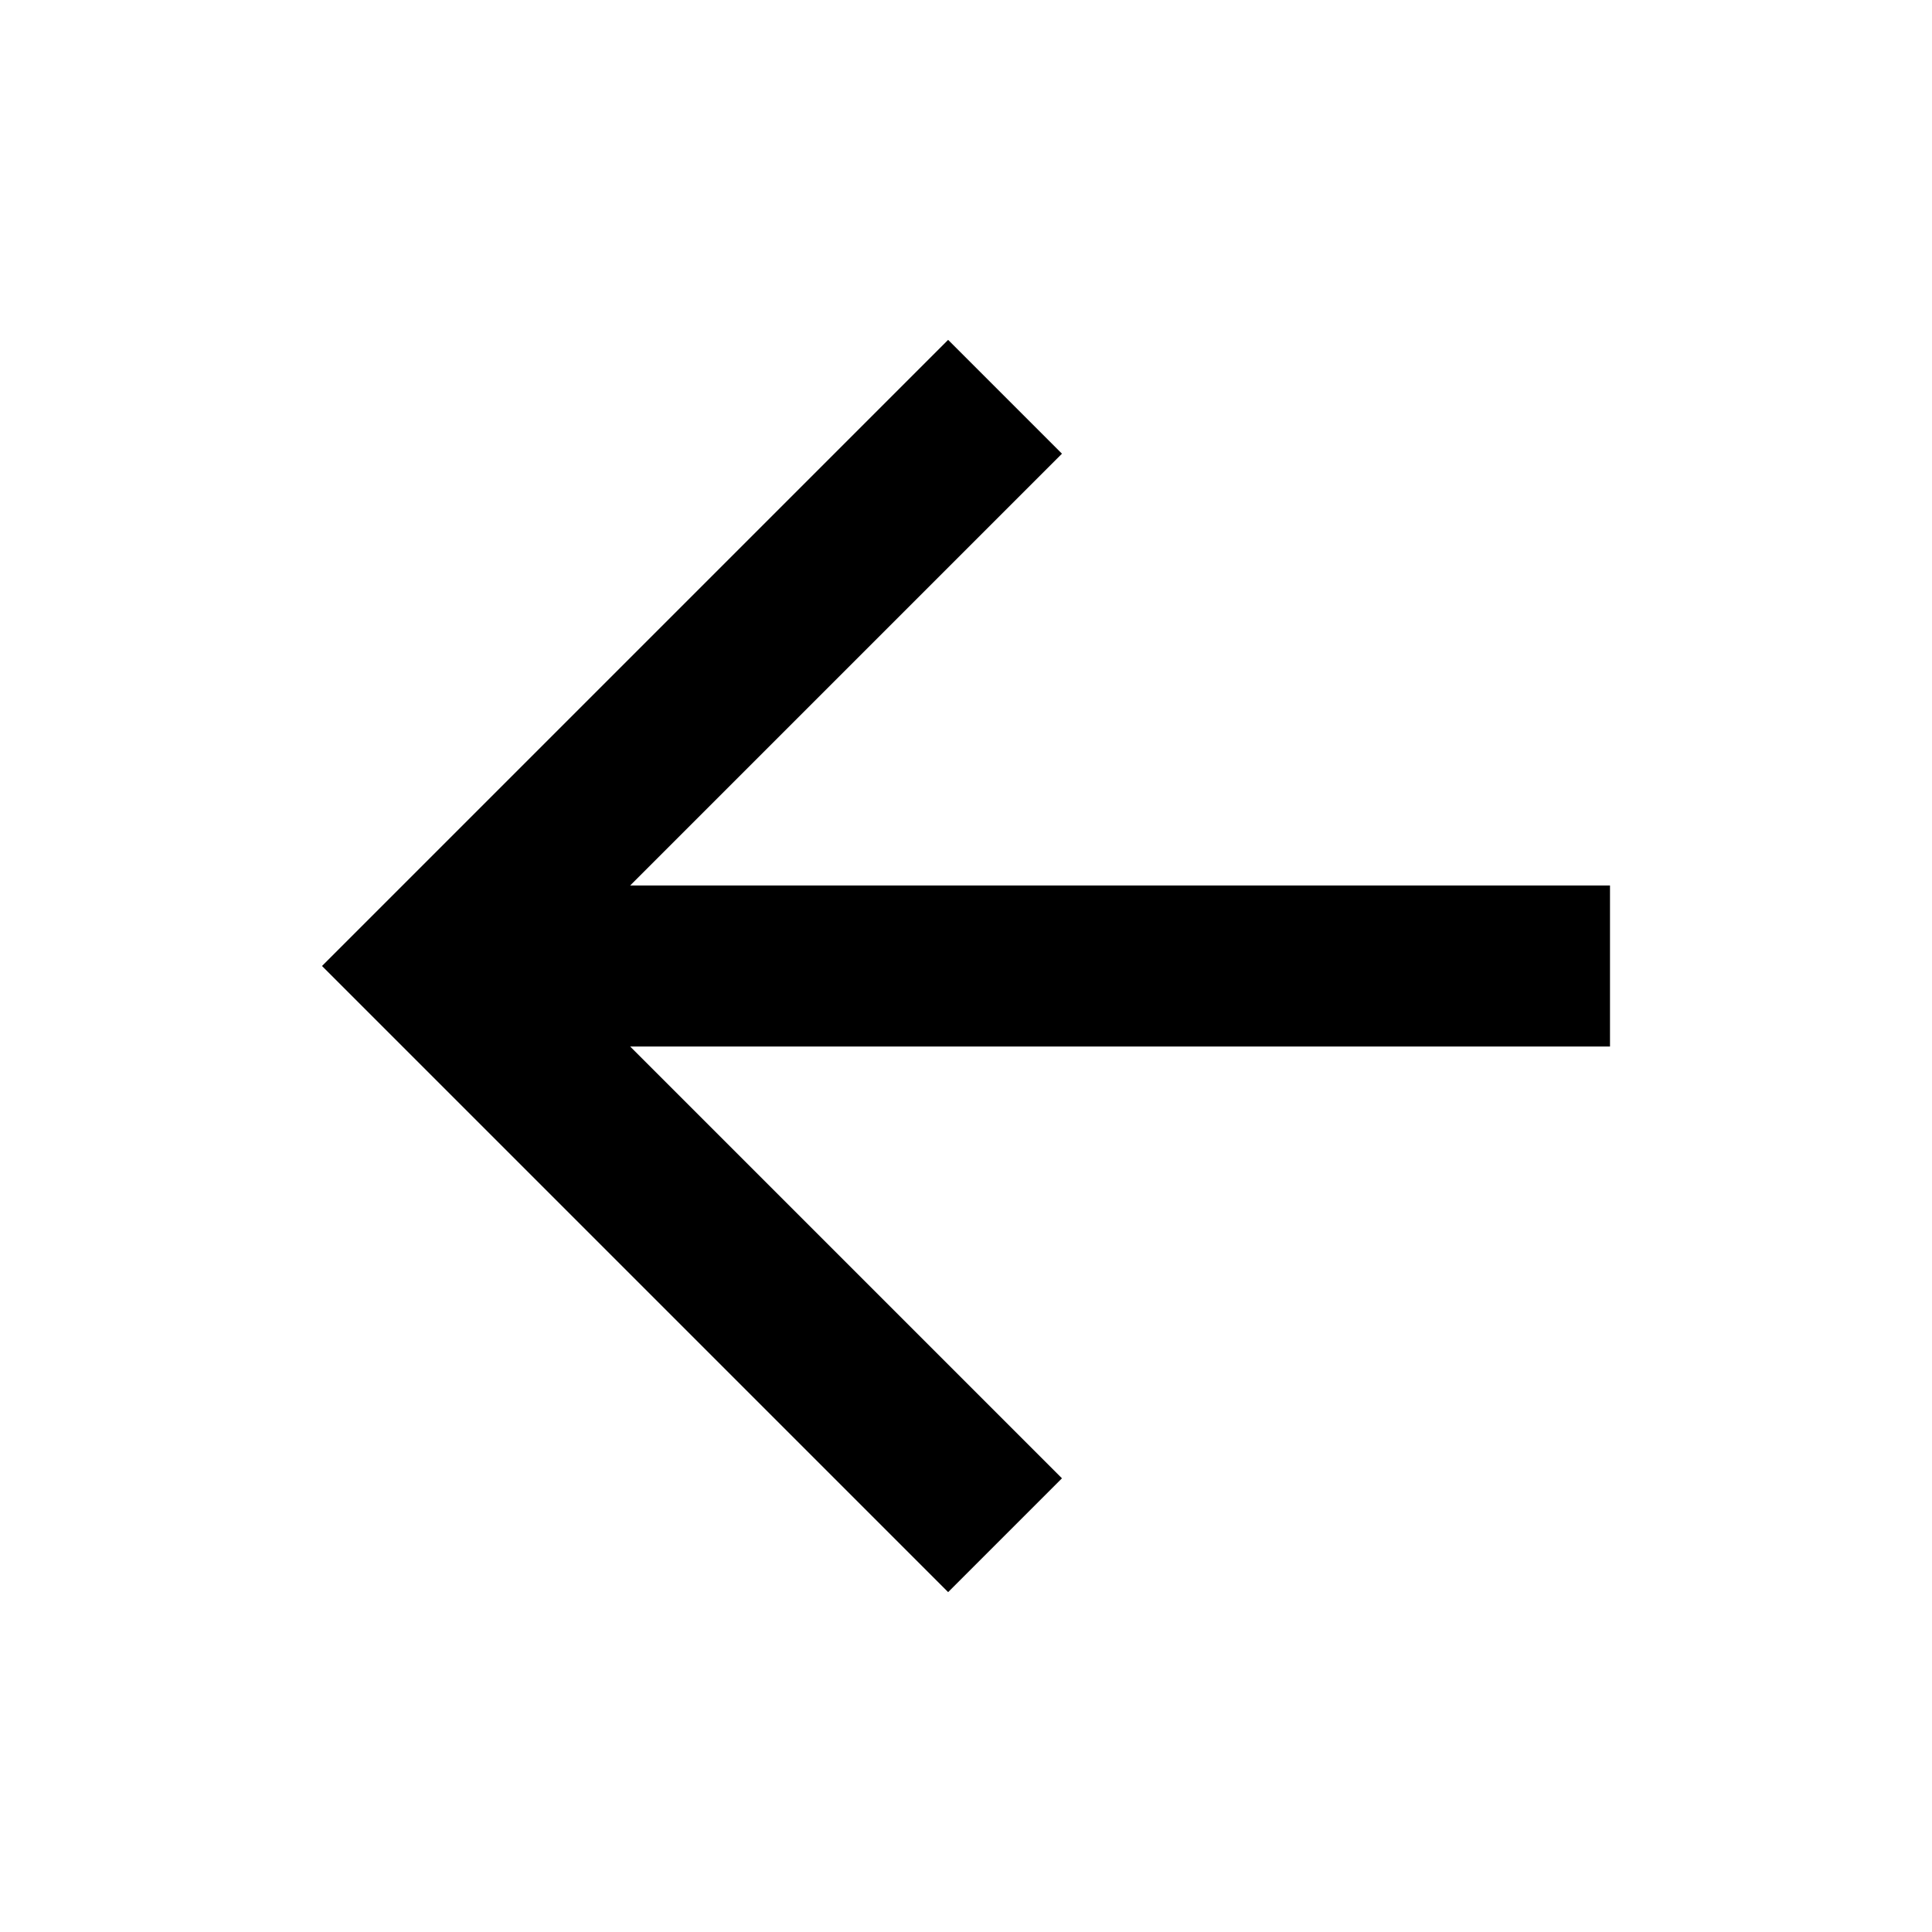
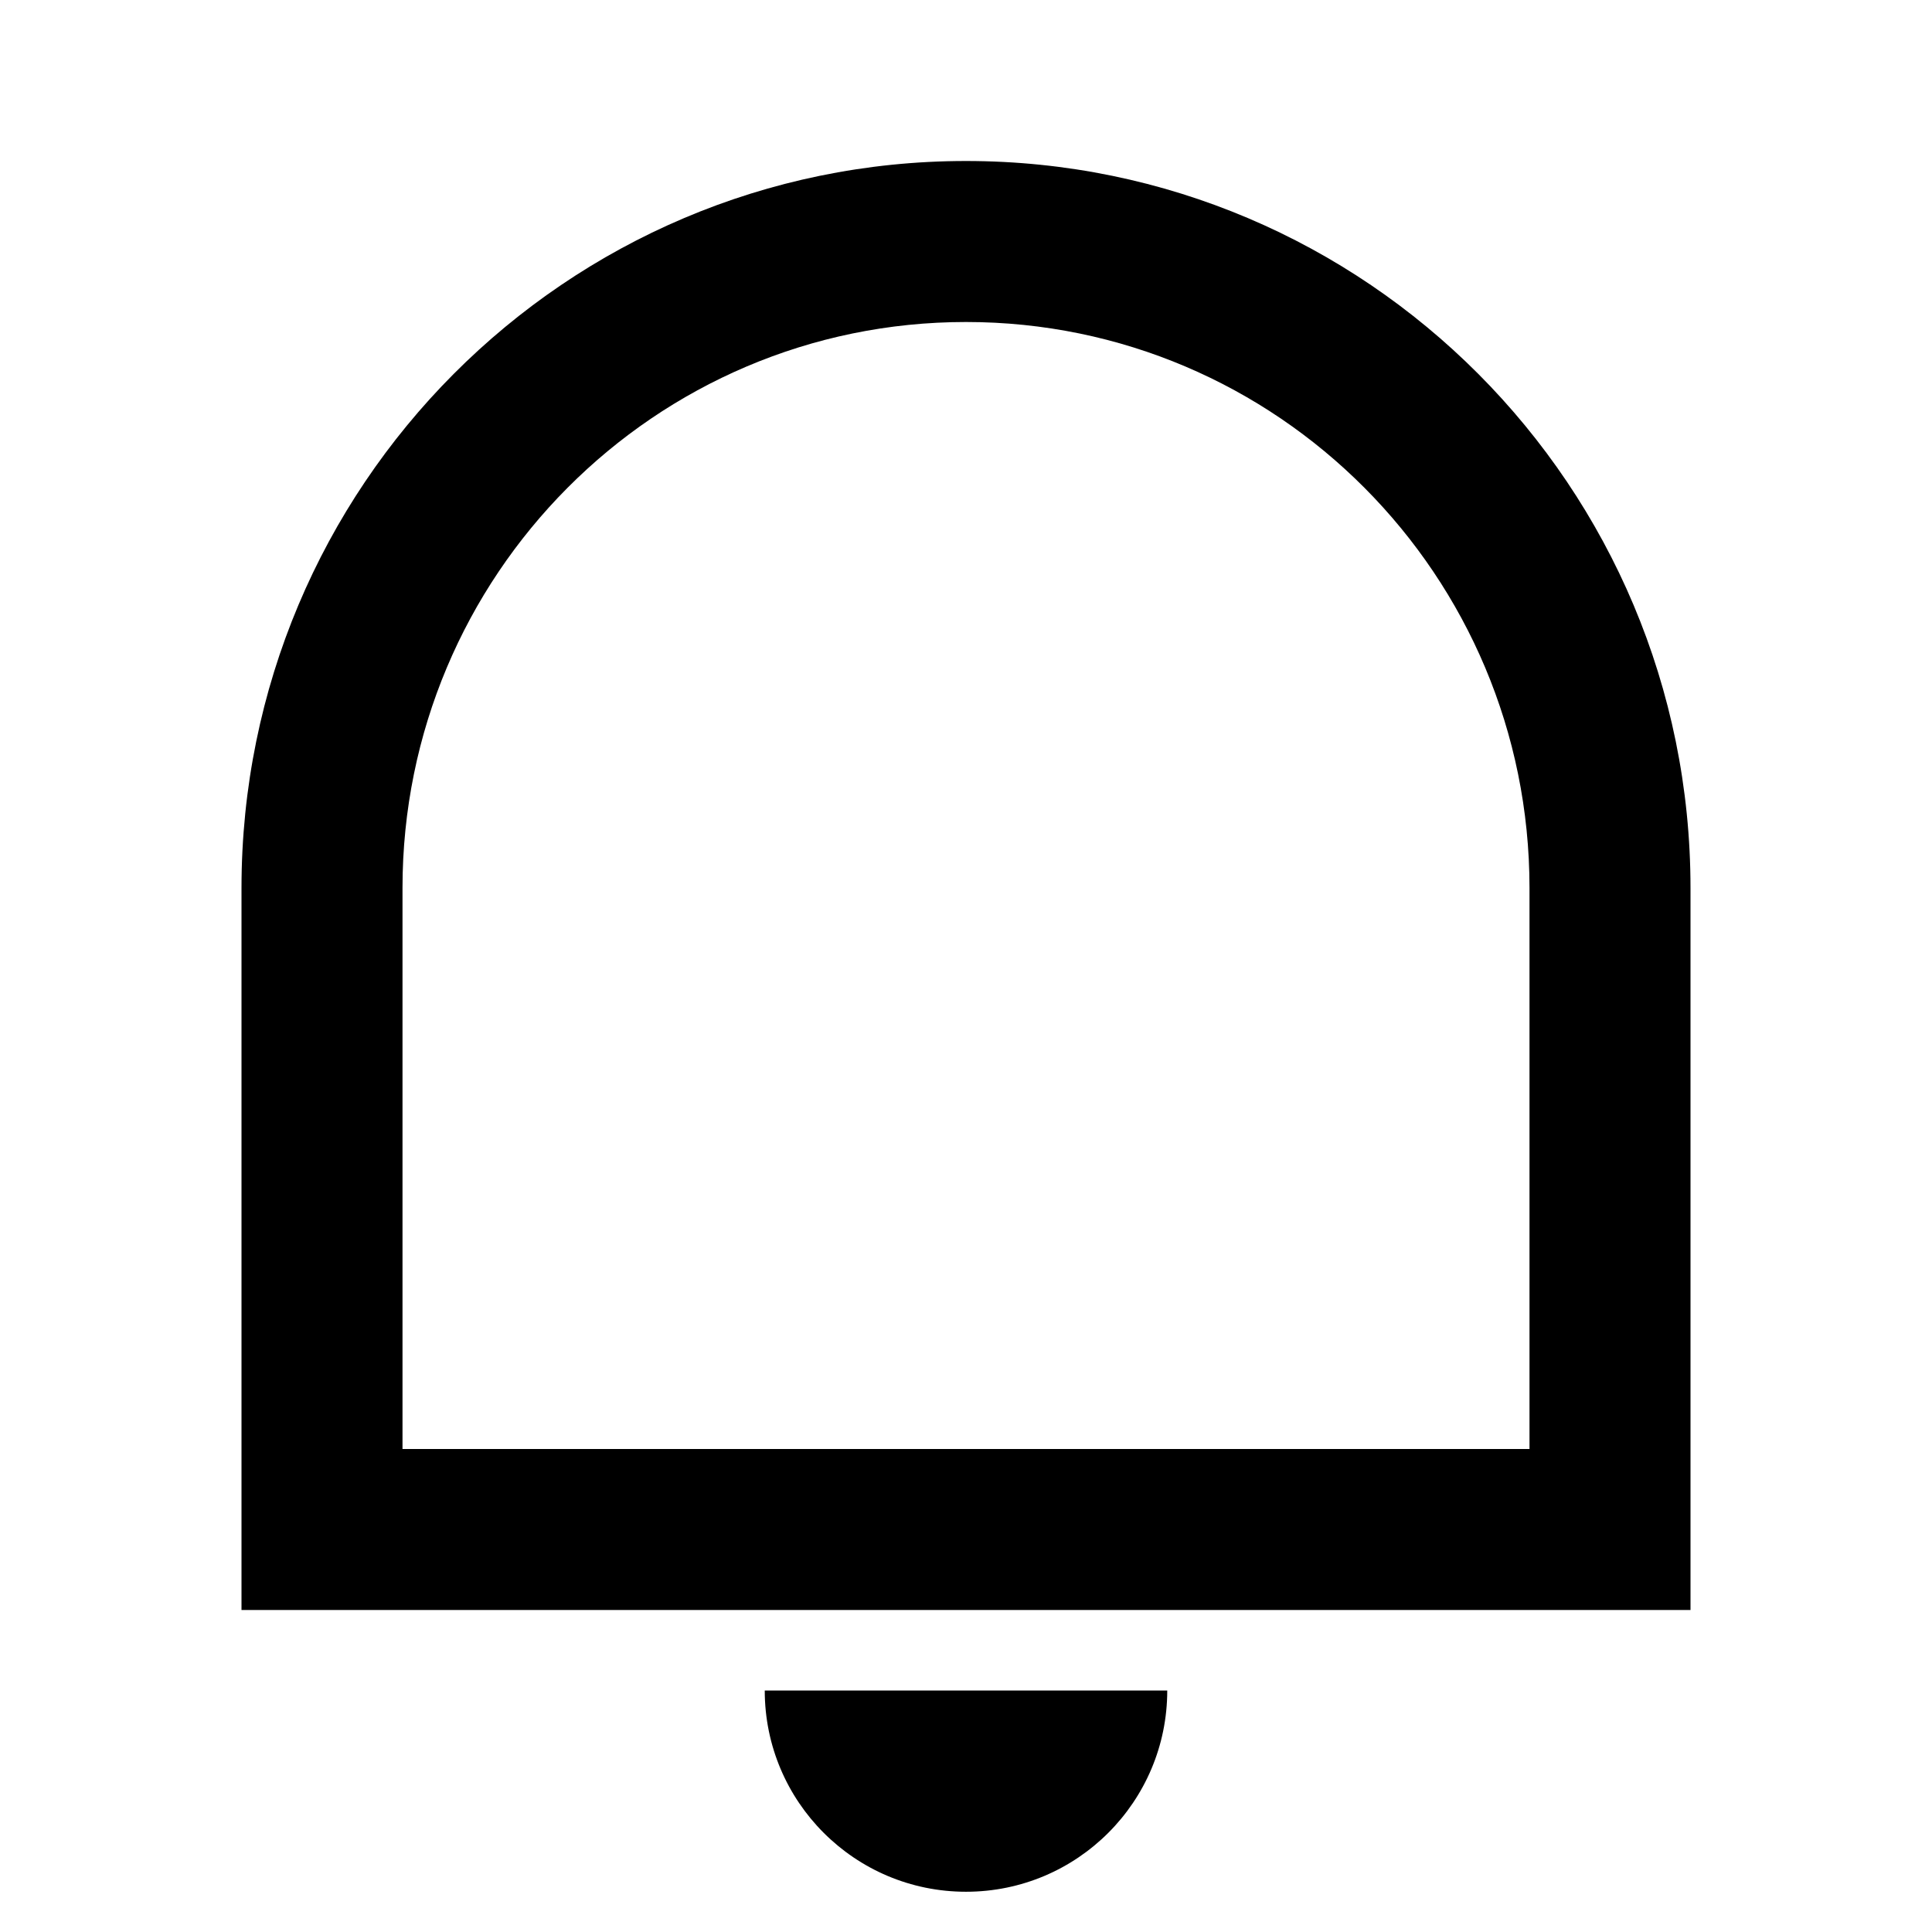
<svg xmlns="http://www.w3.org/2000/svg" viewBox="0 0 24 24" fill="currentColor">
-   <path d="M7.828 11H20V13H7.828L13.192 18.364L11.778 19.778L4 12L11.778 4.222L13.192 5.636L7.828 11Z" />
+   <path d="M5 18H19V11.031C19 7.148 15.866 4 12 4C8.134 4 5 7.148 5 11.031V18ZM12 2C16.971 2 21 6.043 21 11.031V20H3V11.031C3 6.043 7.029 2 12 2ZM9.5 21H14.5C14.5 22.381 13.381 23.5 12 23.5C10.619 23.5 9.5 22.381 9.5 21Z" />
</svg>
